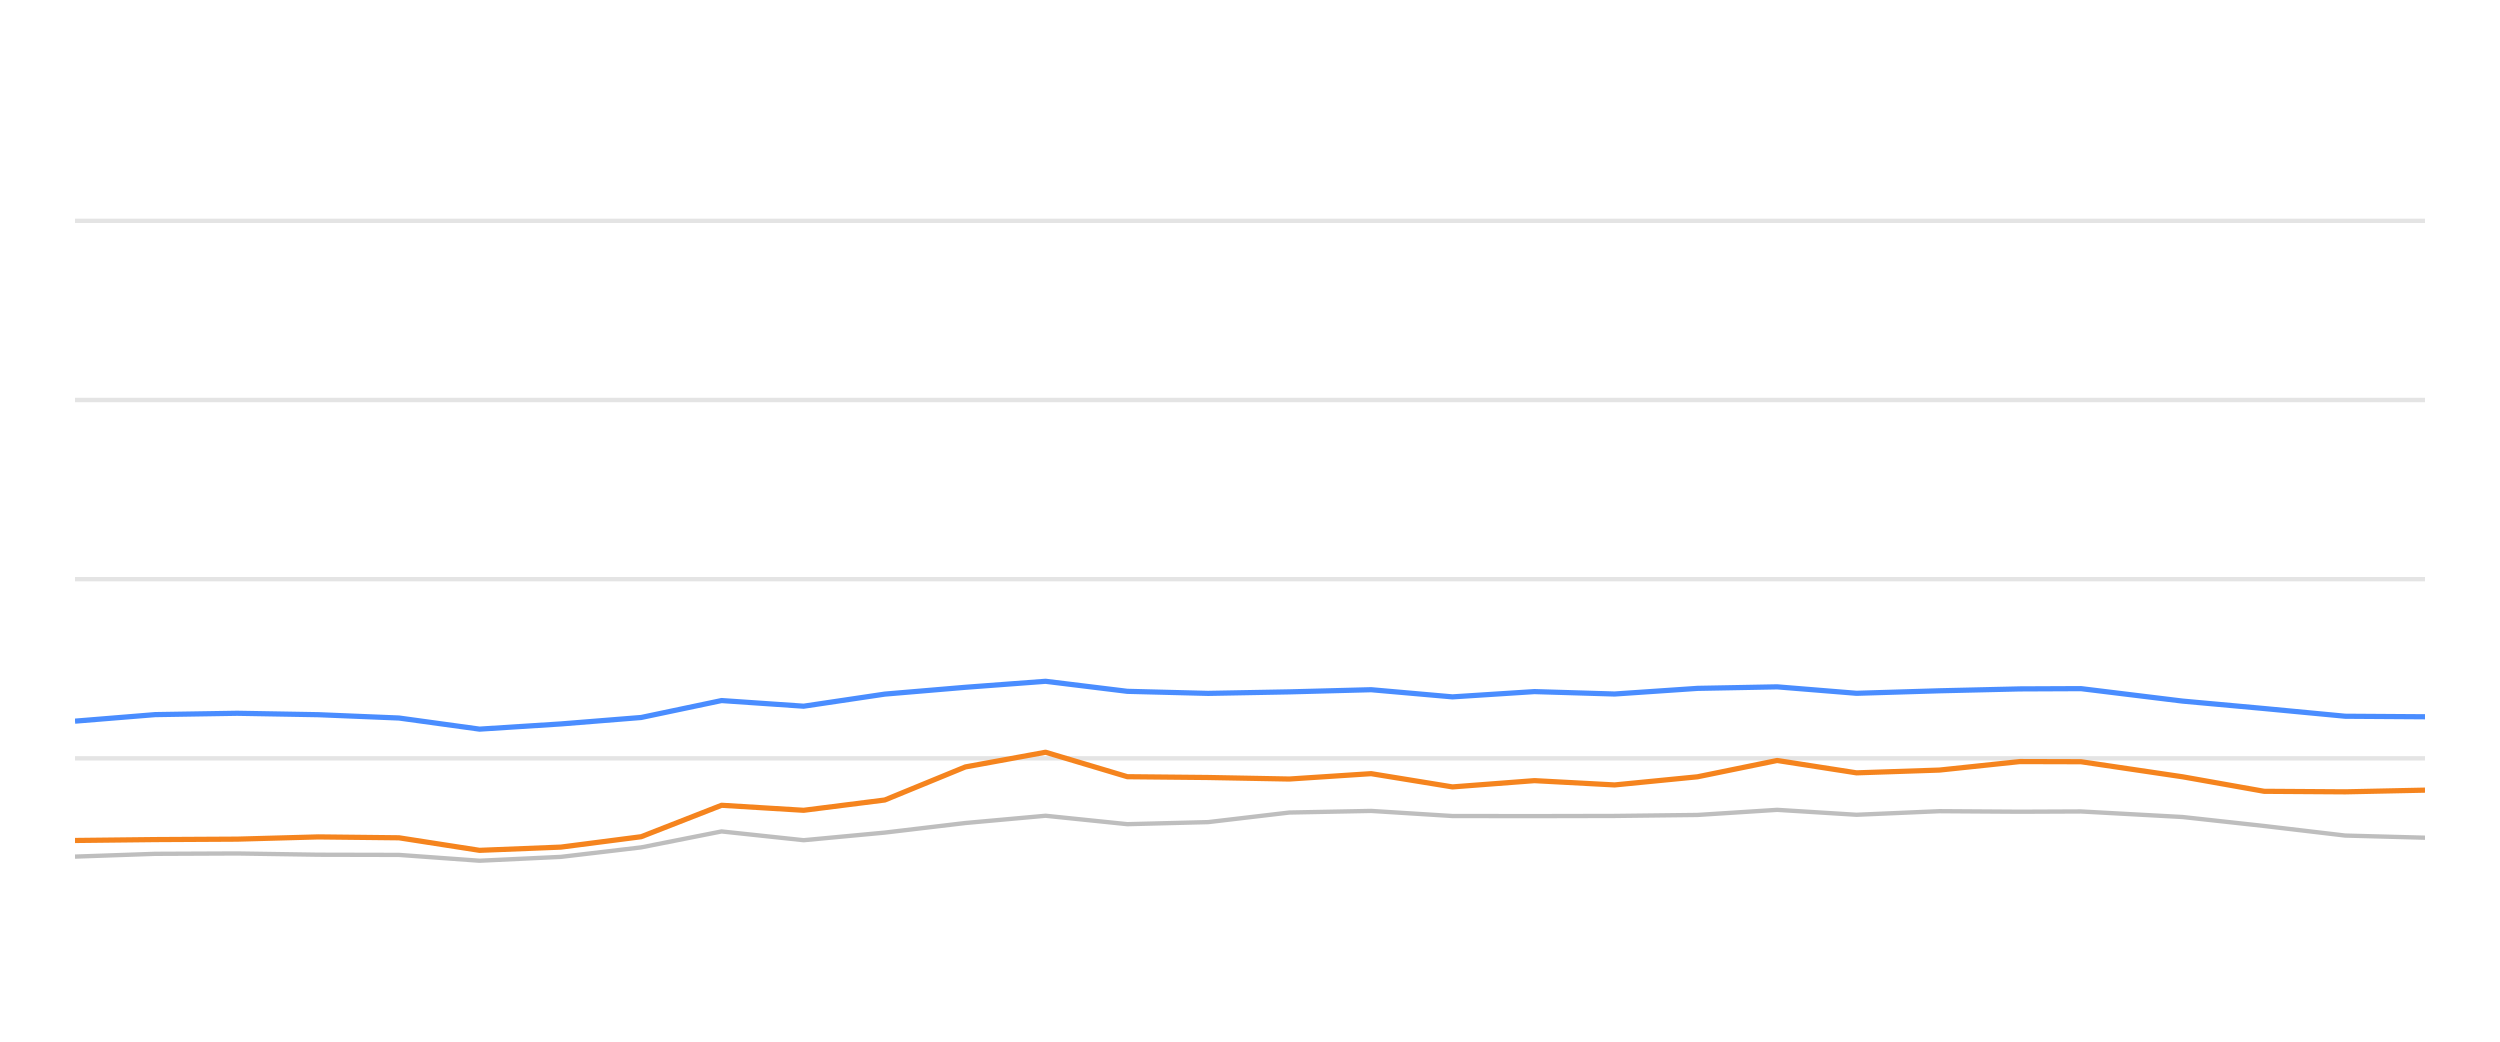
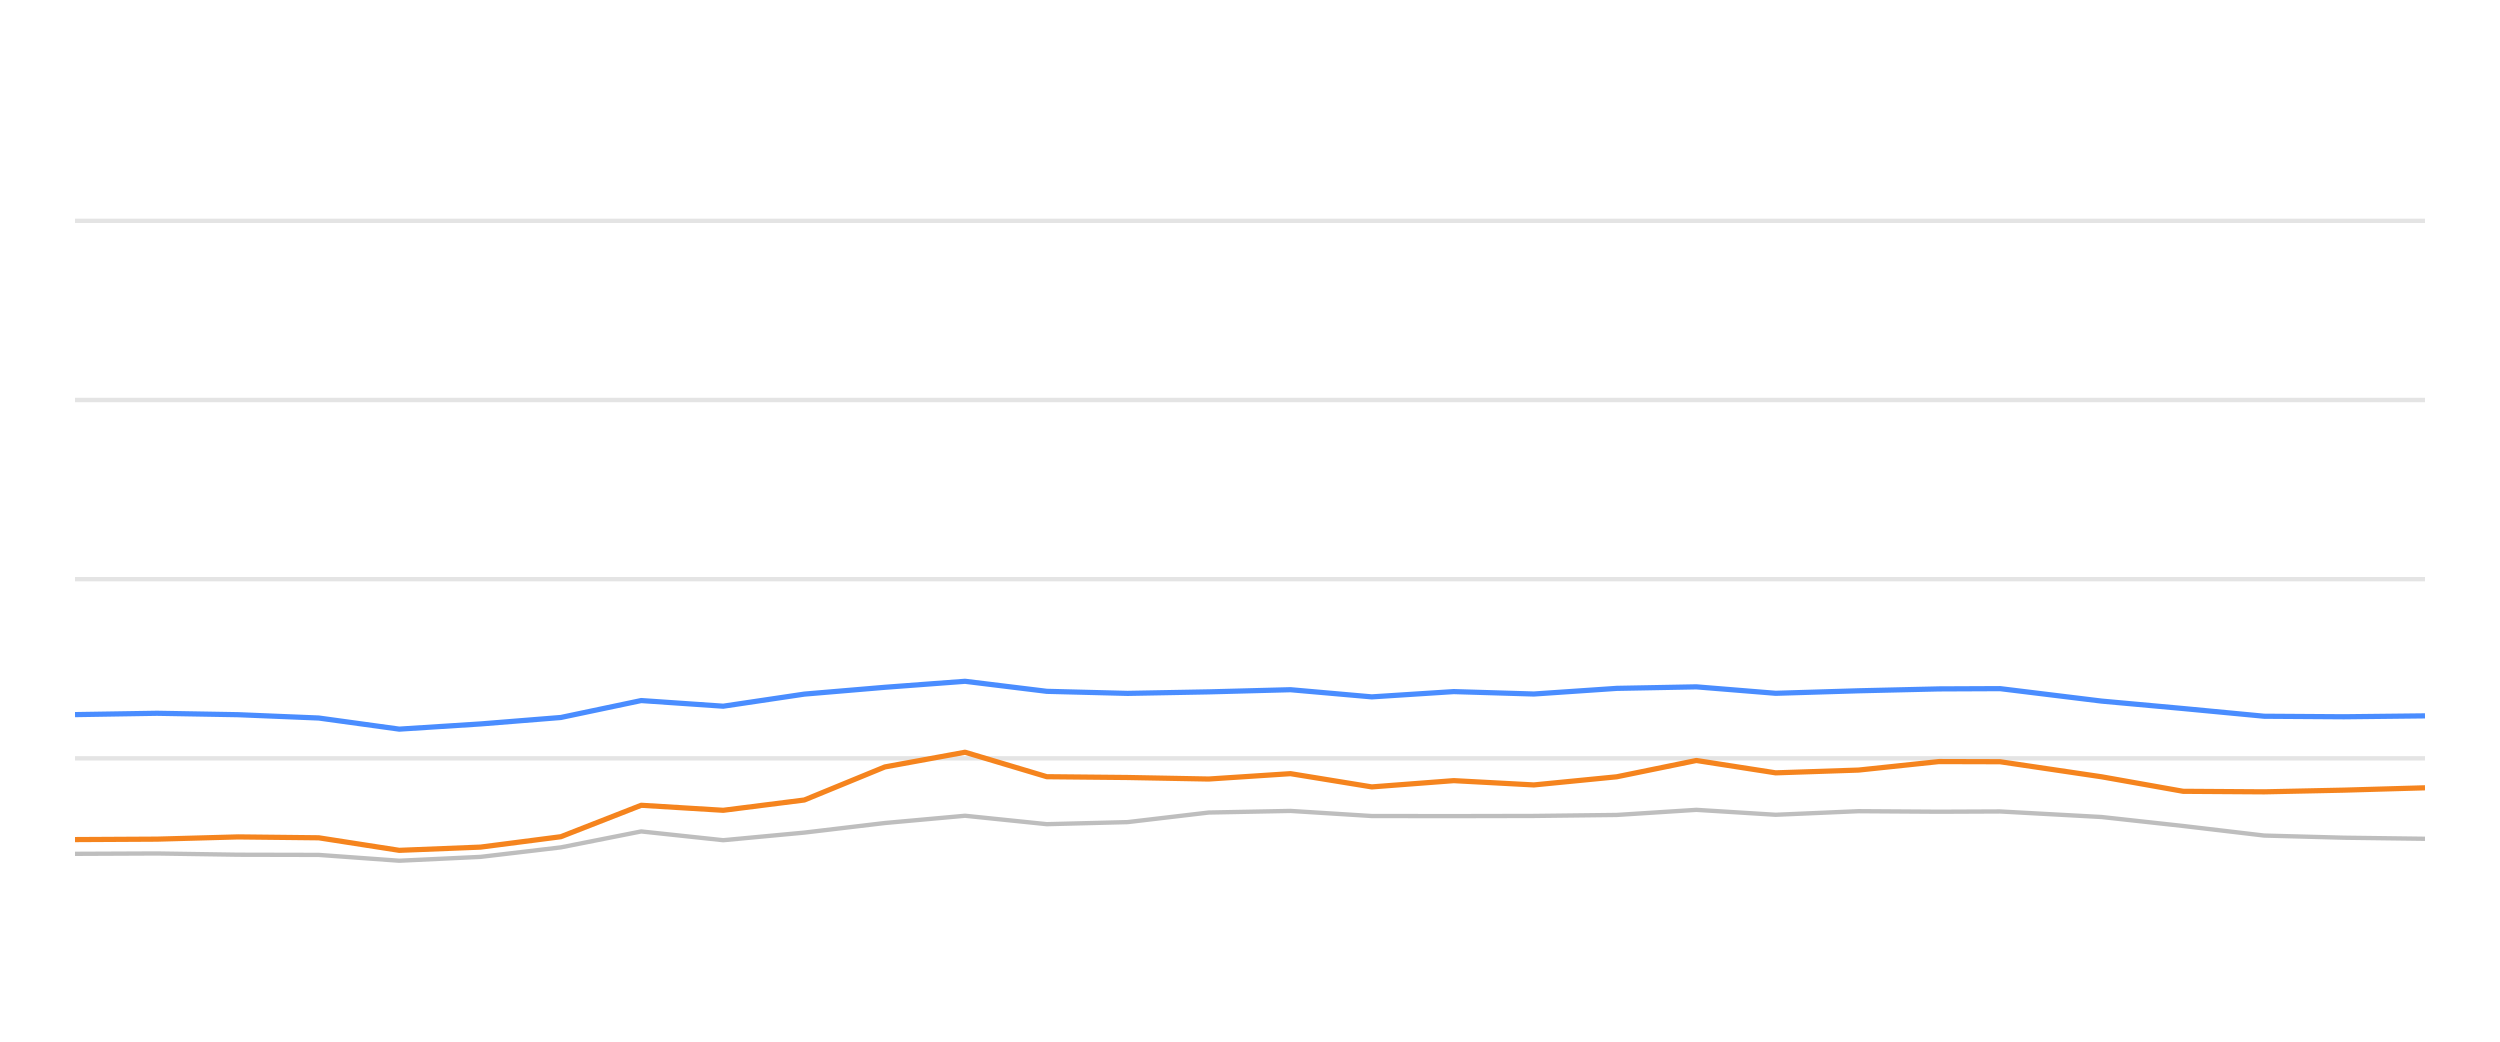
<svg xmlns="http://www.w3.org/2000/svg" width="288pt" height="120pt" viewBox="0 0 288 120" version="1.1">
  <defs>
    <style type="text/css">*{stroke-linejoin: round; stroke-linecap: butt}</style>
  </defs>
  <g id="figure_1">
    <g id="patch_1">
      <path d="M 0 120  L 288 120  L 288 0  L 0 0  L 0 120  z " style="fill: none; opacity: 0" />
    </g>
    <g id="axes_1">
      <g id="patch_2">
        <path d="M 8.64 108  L 279.36 108  L 279.36 4.8  L 8.64 4.8  L 8.64 108  z " style="fill: none" />
      </g>
      <g id="matplotlib.axis_1" />
      <g id="matplotlib.axis_2" />
      <g id="line2d_1">
-         <path d="M 8.64 87.36  L 279.36 87.36  " clip-path="url(#pbbf23a62d6)" style="fill: none; stroke: #b2b2b2; stroke-opacity: 0.35; stroke-width: 0.5; stroke-linecap: square" />
+         <path d="M 8.64 87.36  L 279.36 87.36  " clip-path="url(#p238a9b1808)" style="fill: none; stroke: #b2b2b2; stroke-opacity: 0.35; stroke-width: 0.5; stroke-linecap: square" />
      </g>
      <g id="line2d_2">
-         <path d="M 8.64 66.72  L 279.36 66.72  " clip-path="url(#pbbf23a62d6)" style="fill: none; stroke: #b2b2b2; stroke-opacity: 0.35; stroke-width: 0.5; stroke-linecap: square" />
+         <path d="M 8.64 66.72  L 279.36 66.72  " clip-path="url(#p238a9b1808)" style="fill: none; stroke: #b2b2b2; stroke-opacity: 0.35; stroke-width: 0.5; stroke-linecap: square" />
      </g>
      <g id="line2d_3">
-         <path d="M 8.64 46.08  L 279.36 46.08  " clip-path="url(#pbbf23a62d6)" style="fill: none; stroke: #b2b2b2; stroke-opacity: 0.35; stroke-width: 0.5; stroke-linecap: square" />
+         <path d="M 8.64 46.08  L 279.36 46.08  " clip-path="url(#p238a9b1808)" style="fill: none; stroke: #b2b2b2; stroke-opacity: 0.35; stroke-width: 0.5; stroke-linecap: square" />
      </g>
      <g id="line2d_4">
-         <path d="M 8.64 25.44  L 279.36 25.44  " clip-path="url(#pbbf23a62d6)" style="fill: none; stroke: #b2b2b2; stroke-opacity: 0.35; stroke-width: 0.5; stroke-linecap: square" />
+         <path d="M 8.64 25.44  L 279.36 25.44  " clip-path="url(#p238a9b1808)" style="fill: none; stroke: #b2b2b2; stroke-opacity: 0.35; stroke-width: 0.5; stroke-linecap: square" />
      </g>
      <g id="line2d_5">
-         <path d="M 8.64 98.681  L 17.873 98.361  L 27.322 98.32  L 36.676 98.464  L 45.963 98.485  L 55.243 99.156  L 64.613 98.712  L 73.861 97.618  L 83.125 95.781  L 92.58 96.792  L 101.93 95.915  L 111.209 94.811  L 120.449 93.975  L 129.869 94.945  L 139.177 94.708  L 148.53 93.604  L 157.956 93.418  L 167.324 94.006  L 176.769 94.016  L 186.002 93.996  L 195.555 93.882  L 204.73 93.294  L 213.871 93.862  L 223.429 93.449  L 232.697 93.511  L 239.731 93.48  L 251.434 94.12  L 260.827 95.152  L 270.166 96.256  L 279.36 96.504  " clip-path="url(#pbbf23a62d6)" style="fill: none; stroke: #bebebe; stroke-width: 0.5; stroke-linecap: round" />
+         <path d="M 8.64 98.361  L 18.085 98.32  L 27.435 98.464  L 36.719 98.485  L 45.994 99.156  L 55.36 98.712  L 64.605 97.618  L 73.866 95.781  L 83.317 96.792  L 92.662 95.915  L 101.937 94.811  L 111.174 93.975  L 120.59 94.945  L 129.894 94.708  L 139.243 93.604  L 148.666 93.418  L 158.03 94.006  L 167.471 94.016  L 176.7 93.996  L 186.249 93.882  L 195.421 93.294  L 204.558 93.862  L 214.112 93.449  L 223.376 93.511  L 230.407 93.48  L 242.106 94.12  L 251.495 95.152  L 260.83 96.256  L 270.02 96.504  L 279.36 96.627  " clip-path="url(#p238a9b1808)" style="fill: none; stroke: #bebebe; stroke-width: 0.5; stroke-linecap: round" />
      </g>
      <g id="line2d_6">
-         <path d="M 8.64 83.077  L 17.873 82.324  L 27.322 82.169  L 36.676 82.334  L 45.963 82.716  L 55.243 83.996  L 64.613 83.397  L 73.861 82.654  L 83.125 80.704  L 92.58 81.354  L 101.93 79.961  L 111.209 79.176  L 120.449 78.485  L 129.869 79.641  L 139.177 79.878  L 148.53 79.703  L 157.956 79.455  L 167.324 80.28  L 176.769 79.672  L 186.002 79.95  L 195.555 79.3  L 204.73 79.125  L 213.871 79.868  L 223.429 79.579  L 232.697 79.362  L 239.731 79.331  L 251.434 80.766  L 260.827 81.622  L 270.166 82.51  L 279.36 82.572  " clip-path="url(#pbbf23a62d6)" style="fill: none; stroke: #4a8dff; stroke-width: 0.6" />
+         <path d="M 8.64 82.324  L 18.085 82.169  L 27.435 82.334  L 36.719 82.716  L 45.994 83.996  L 55.36 83.397  L 64.605 82.654  L 73.866 80.704  L 83.317 81.354  L 92.662 79.961  L 101.937 79.176  L 111.174 78.485  L 120.59 79.641  L 129.894 79.878  L 139.243 79.703  L 148.666 79.455  L 158.03 80.28  L 167.471 79.672  L 176.7 79.95  L 186.249 79.3  L 195.421 79.125  L 204.558 79.868  L 214.112 79.579  L 223.376 79.362  L 230.407 79.331  L 242.106 80.766  L 251.495 81.622  L 260.83 82.51  L 270.02 82.572  L 279.36 82.468  " clip-path="url(#p238a9b1808)" style="fill: none; stroke: #4a8dff; stroke-width: 0.6" />
      </g>
      <g id="line2d_7">
-         <path d="M 8.64 96.823  L 17.873 96.72  L 27.322 96.669  L 36.676 96.411  L 45.963 96.514  L 55.243 97.959  L 64.613 97.587  L 73.861 96.39  L 83.125 92.768  L 92.58 93.346  L 101.93 92.159  L 111.209 88.351  L 120.449 86.658  L 129.869 89.476  L 139.177 89.568  L 148.53 89.744  L 157.956 89.125  L 167.324 90.652  L 176.769 89.93  L 186.002 90.425  L 195.555 89.486  L 204.73 87.608  L 213.871 89.032  L 223.429 88.712  L 232.697 87.732  L 239.731 87.752  L 251.434 89.486  L 260.827 91.158  L 270.166 91.22  L 279.36 91.024  " clip-path="url(#pbbf23a62d6)" style="fill: none; stroke: #f5841e; stroke-width: 0.6" />
+         <path d="M 8.64 96.72  L 18.085 96.669  L 27.435 96.411  L 36.719 96.514  L 45.994 97.959  L 55.36 97.587  L 64.605 96.39  L 73.866 92.768  L 83.317 93.346  L 92.662 92.159  L 101.937 88.351  L 111.174 86.658  L 120.59 89.476  L 129.894 89.568  L 139.243 89.744  L 148.666 89.125  L 158.03 90.652  L 167.471 89.93  L 176.7 90.425  L 186.249 89.486  L 195.421 87.608  L 204.558 89.032  L 214.112 88.712  L 223.376 87.732  L 230.407 87.752  L 242.106 89.486  L 251.495 91.158  L 260.83 91.22  L 270.02 91.024  L 279.36 90.755  " clip-path="url(#p238a9b1808)" style="fill: none; stroke: #f5841e; stroke-width: 0.6" />
      </g>
    </g>
  </g>
  <defs>
-     <clipPath id="pbbf23a62d6">
+     <clipPath id="p238a9b1808">
      <rect x="8.64" y="4.8" width="270.72" height="103.2" />
    </clipPath>
  </defs>
</svg>
